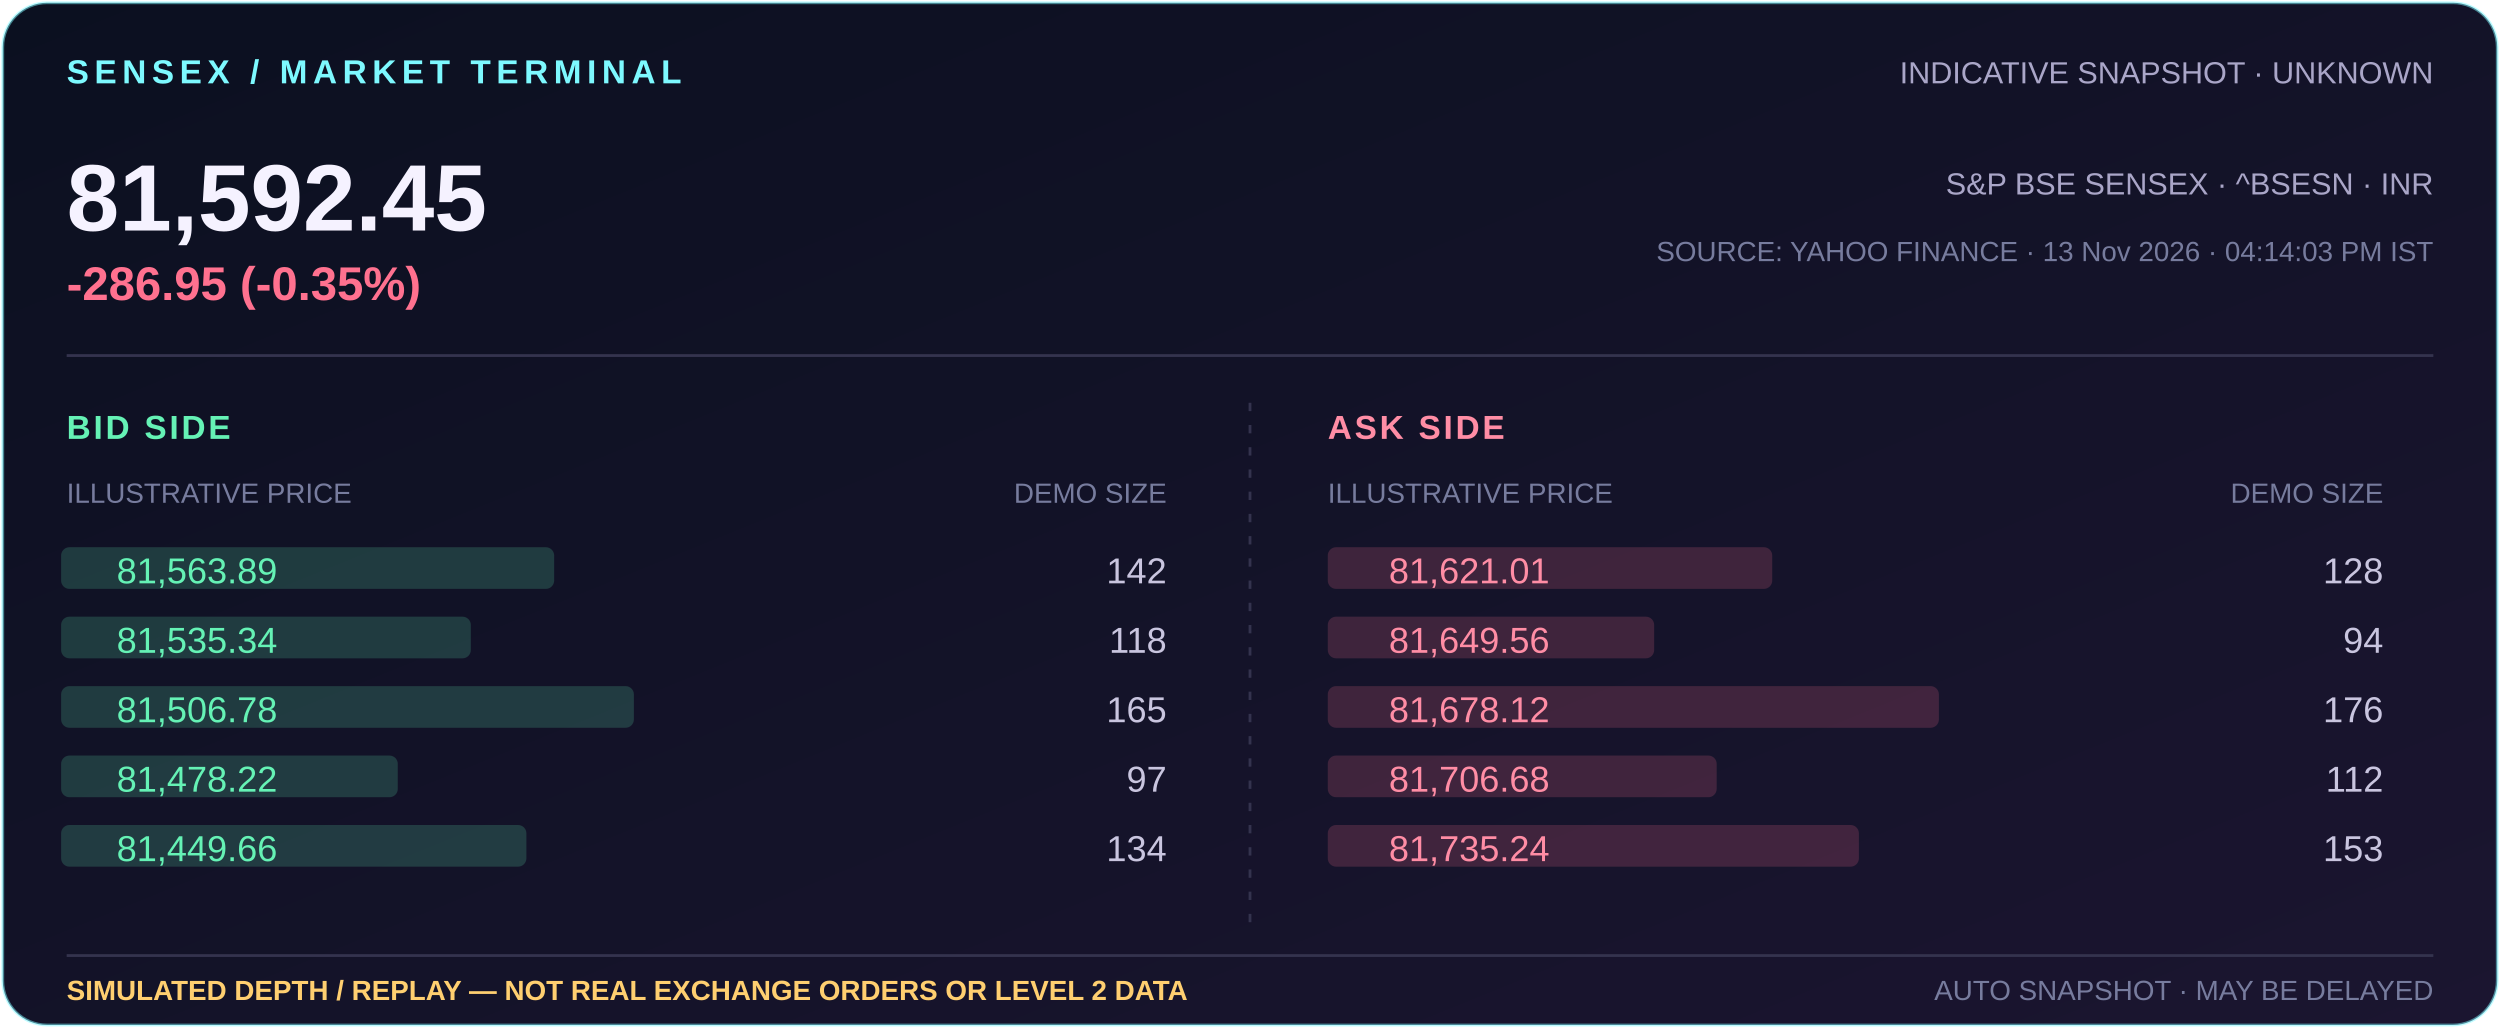
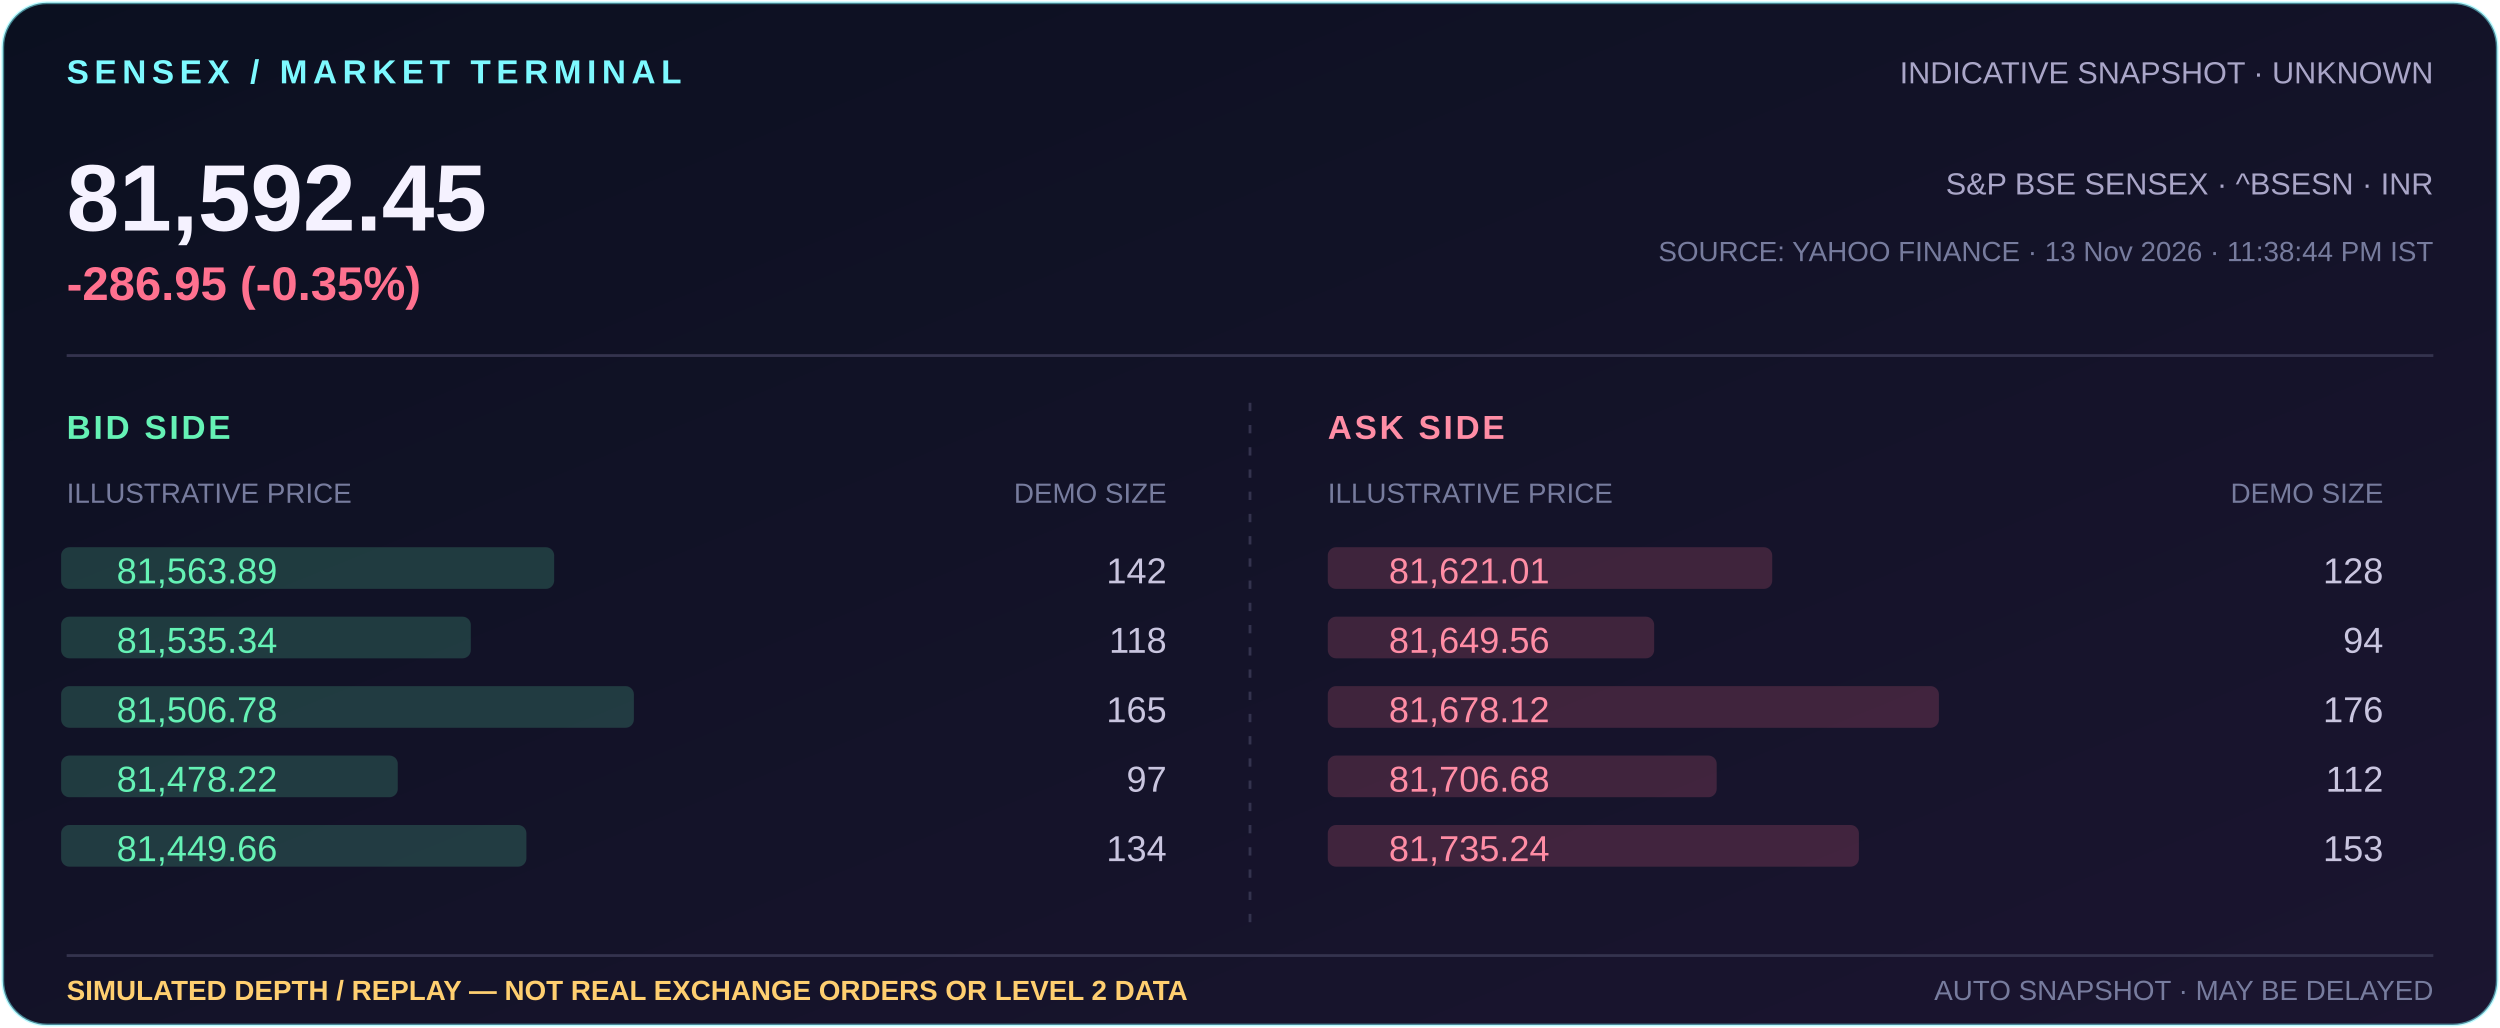
<svg xmlns="http://www.w3.org/2000/svg" width="900" height="370" viewBox="0 0 900 370" role="img" aria-label="Indicative Sensex 81,592.45, -286.95 (-0.35%); simulated market depth illustration">
  <defs>
    <linearGradient id="bg" x1="0" y1="0" x2="1" y2="1">
      <stop offset="0" stop-color="#0b1020" />
      <stop offset="1" stop-color="#1b1530" />
    </linearGradient>
  </defs>
  <rect x="1" y="1" width="898" height="368" rx="16" fill="url(#bg)" stroke="#7df9ff" stroke-opacity=".5" />
  <text x="24" y="30" fill="#7df9ff" font-family="Arial,sans-serif" font-size="12" font-weight="700" letter-spacing="2">SENSEX / MARKET TERMINAL</text>
  <text x="876" y="30" text-anchor="end" fill="#aaa6c8" font-family="Arial,sans-serif" font-size="11">INDICATIVE SNAPSHOT · UNKNOWN</text>
  <text x="24" y="83" fill="#f5f2ff" font-family="Arial,sans-serif" font-size="34" font-weight="700">81,592.45</text>
  <text x="24" y="108" fill="#ff718f" font-family="Arial,sans-serif" font-size="17" font-weight="700">-286.95 (-0.35%)</text>
  <text x="876" y="70" text-anchor="end" fill="#aaa6c8" font-family="Arial,sans-serif" font-size="11">S&amp;P BSE SENSEX · ^BSESN · INR</text>
-   <text x="876" y="94" text-anchor="end" fill="#777c9e" font-family="Arial,sans-serif" font-size="10">SOURCE: YAHOO FINANCE · 13 Nov 2026 · 04:14:03 PM IST</text>
+   <text x="876" y="94" text-anchor="end" fill="#777c9e" font-family="Arial,sans-serif" font-size="10">SOURCE: YAHOO FINANCE · 13 Nov 2026 · 11:38:44 PM IST</text>
  <path d="M24 128H876" stroke="#34334e" />
  <text x="24" y="158" fill="#65f2b5" font-family="Arial,sans-serif" font-size="12" font-weight="700" letter-spacing="1">BID SIDE</text>
  <text x="24" y="181" fill="#777c9e" font-family="Arial,sans-serif" font-size="10">ILLUSTRATIVE PRICE</text>
  <text x="420" y="181" text-anchor="end" fill="#777c9e" font-family="Arial,sans-serif" font-size="10">DEMO SIZE</text>
  <text x="478" y="158" fill="#ff8da5" font-family="Arial,sans-serif" font-size="12" font-weight="700" letter-spacing="1">ASK SIDE</text>
  <text x="478" y="181" fill="#777c9e" font-family="Arial,sans-serif" font-size="10">ILLUSTRATIVE PRICE</text>
  <text x="858" y="181" text-anchor="end" fill="#777c9e" font-family="Arial,sans-serif" font-size="10">DEMO SIZE</text>
  <path d="M450 145V337" stroke="#34334e" stroke-dasharray="3 5" />
  <rect x="478" y="197" width="160.0" height="15" rx="3" fill="#ff718f" opacity=".18" />
  <text x="500" y="210" fill="#ff8da5" font-family="Arial,sans-serif" font-size="13">81,621.01</text>
  <text x="858" y="210" text-anchor="end" fill="#c9c5df" font-family="Arial,sans-serif" font-size="13">128</text>
  <rect x="22" y="197" width="177.5" height="15" rx="3" fill="#65f2b5" opacity=".18" />
  <text x="42" y="210" fill="#65f2b5" font-family="Arial,sans-serif" font-size="13">81,563.89</text>
  <text x="420" y="210" text-anchor="end" fill="#c9c5df" font-family="Arial,sans-serif" font-size="13">142</text>
  <rect x="478" y="222" width="117.5" height="15" rx="3" fill="#ff718f" opacity=".18" />
  <text x="500" y="235" fill="#ff8da5" font-family="Arial,sans-serif" font-size="13">81,649.56</text>
  <text x="858" y="235" text-anchor="end" fill="#c9c5df" font-family="Arial,sans-serif" font-size="13">94</text>
  <rect x="22" y="222" width="147.5" height="15" rx="3" fill="#65f2b5" opacity=".18" />
  <text x="42" y="235" fill="#65f2b5" font-family="Arial,sans-serif" font-size="13">81,535.34</text>
  <text x="420" y="235" text-anchor="end" fill="#c9c5df" font-family="Arial,sans-serif" font-size="13">118</text>
  <rect x="478" y="247" width="220.0" height="15" rx="3" fill="#ff718f" opacity=".18" />
  <text x="500" y="260" fill="#ff8da5" font-family="Arial,sans-serif" font-size="13">81,678.12</text>
  <text x="858" y="260" text-anchor="end" fill="#c9c5df" font-family="Arial,sans-serif" font-size="13">176</text>
  <rect x="22" y="247" width="206.2" height="15" rx="3" fill="#65f2b5" opacity=".18" />
  <text x="42" y="260" fill="#65f2b5" font-family="Arial,sans-serif" font-size="13">81,506.78</text>
  <text x="420" y="260" text-anchor="end" fill="#c9c5df" font-family="Arial,sans-serif" font-size="13">165</text>
  <rect x="478" y="272" width="140.0" height="15" rx="3" fill="#ff718f" opacity=".18" />
  <text x="500" y="285" fill="#ff8da5" font-family="Arial,sans-serif" font-size="13">81,706.68</text>
  <text x="858" y="285" text-anchor="end" fill="#c9c5df" font-family="Arial,sans-serif" font-size="13">112</text>
  <rect x="22" y="272" width="121.2" height="15" rx="3" fill="#65f2b5" opacity=".18" />
  <text x="42" y="285" fill="#65f2b5" font-family="Arial,sans-serif" font-size="13">81,478.22</text>
  <text x="420" y="285" text-anchor="end" fill="#c9c5df" font-family="Arial,sans-serif" font-size="13">97</text>
  <rect x="478" y="297" width="191.2" height="15" rx="3" fill="#ff718f" opacity=".18" />
  <text x="500" y="310" fill="#ff8da5" font-family="Arial,sans-serif" font-size="13">81,735.24</text>
  <text x="858" y="310" text-anchor="end" fill="#c9c5df" font-family="Arial,sans-serif" font-size="13">153</text>
  <rect x="22" y="297" width="167.5" height="15" rx="3" fill="#65f2b5" opacity=".18" />
  <text x="42" y="310" fill="#65f2b5" font-family="Arial,sans-serif" font-size="13">81,449.66</text>
  <text x="420" y="310" text-anchor="end" fill="#c9c5df" font-family="Arial,sans-serif" font-size="13">134</text>
  <path d="M24 344H876" stroke="#34334e" />
  <text x="24" y="360" fill="#ffcf70" font-family="Arial,sans-serif" font-size="10" font-weight="700">SIMULATED DEPTH / REPLAY — NOT REAL EXCHANGE ORDERS OR LEVEL 2 DATA</text>
  <text x="876" y="360" text-anchor="end" fill="#777c9e" font-family="Arial,sans-serif" font-size="10">AUTO SNAPSHOT · MAY BE DELAYED</text>
</svg>
